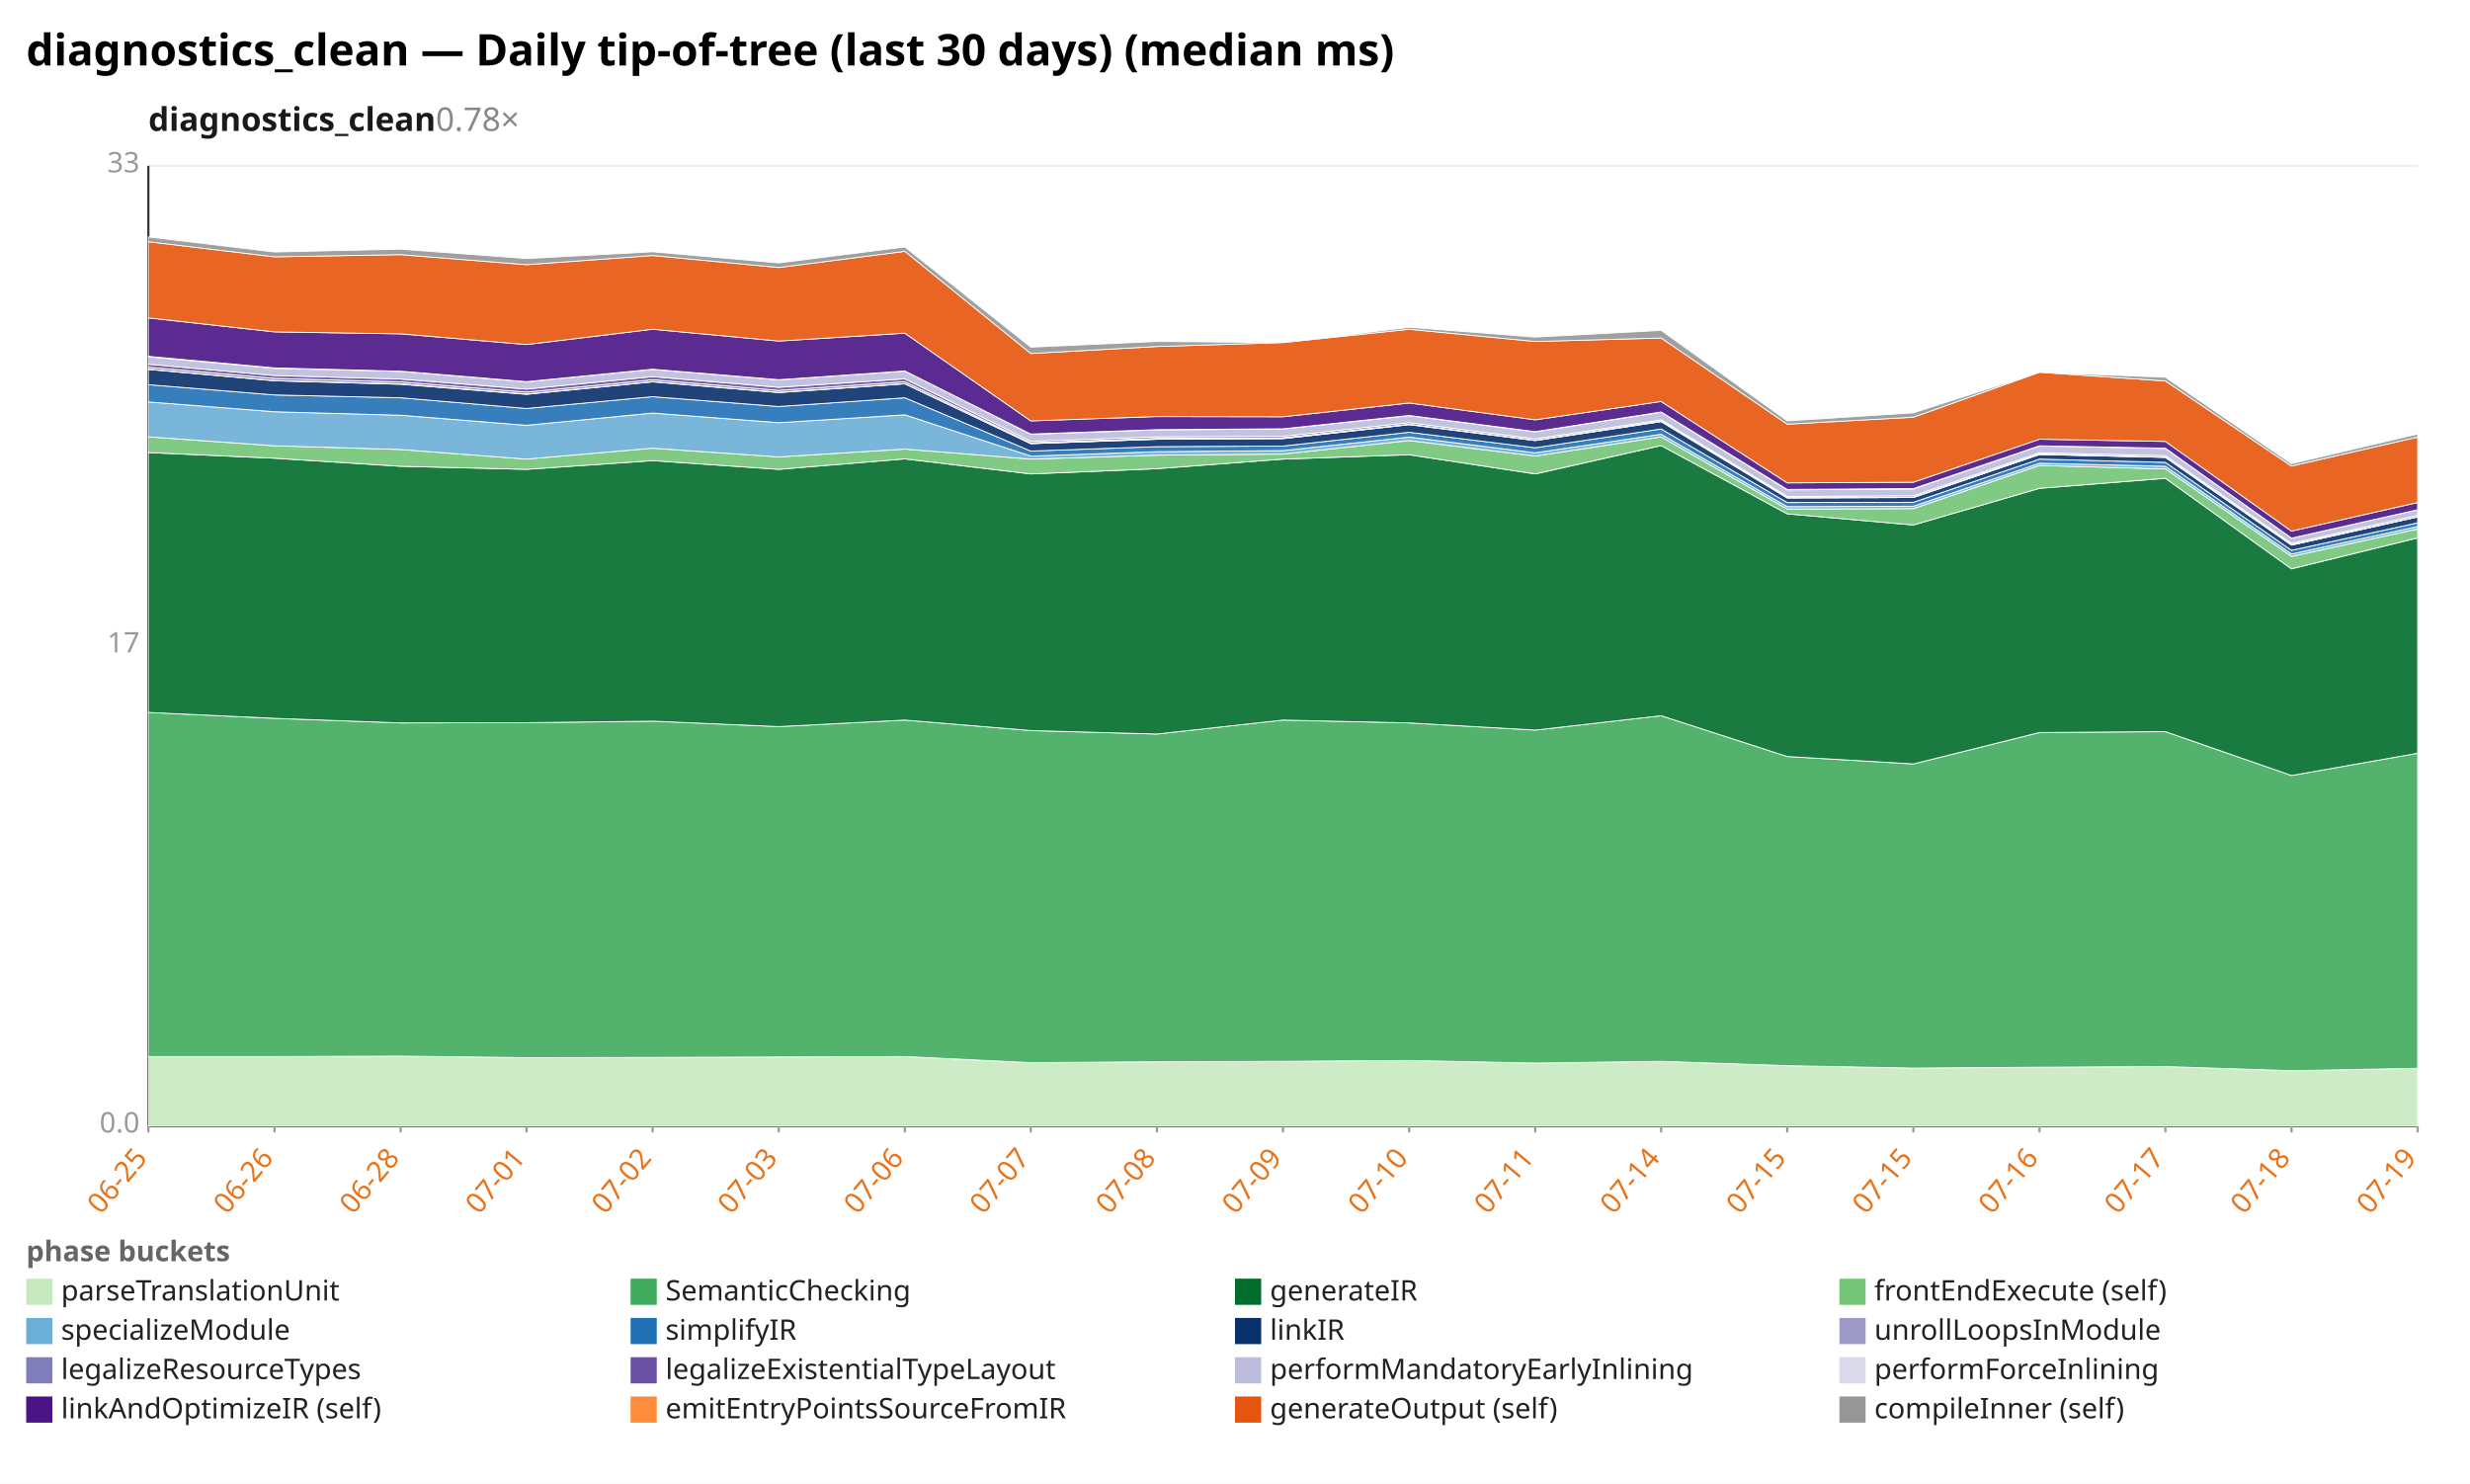
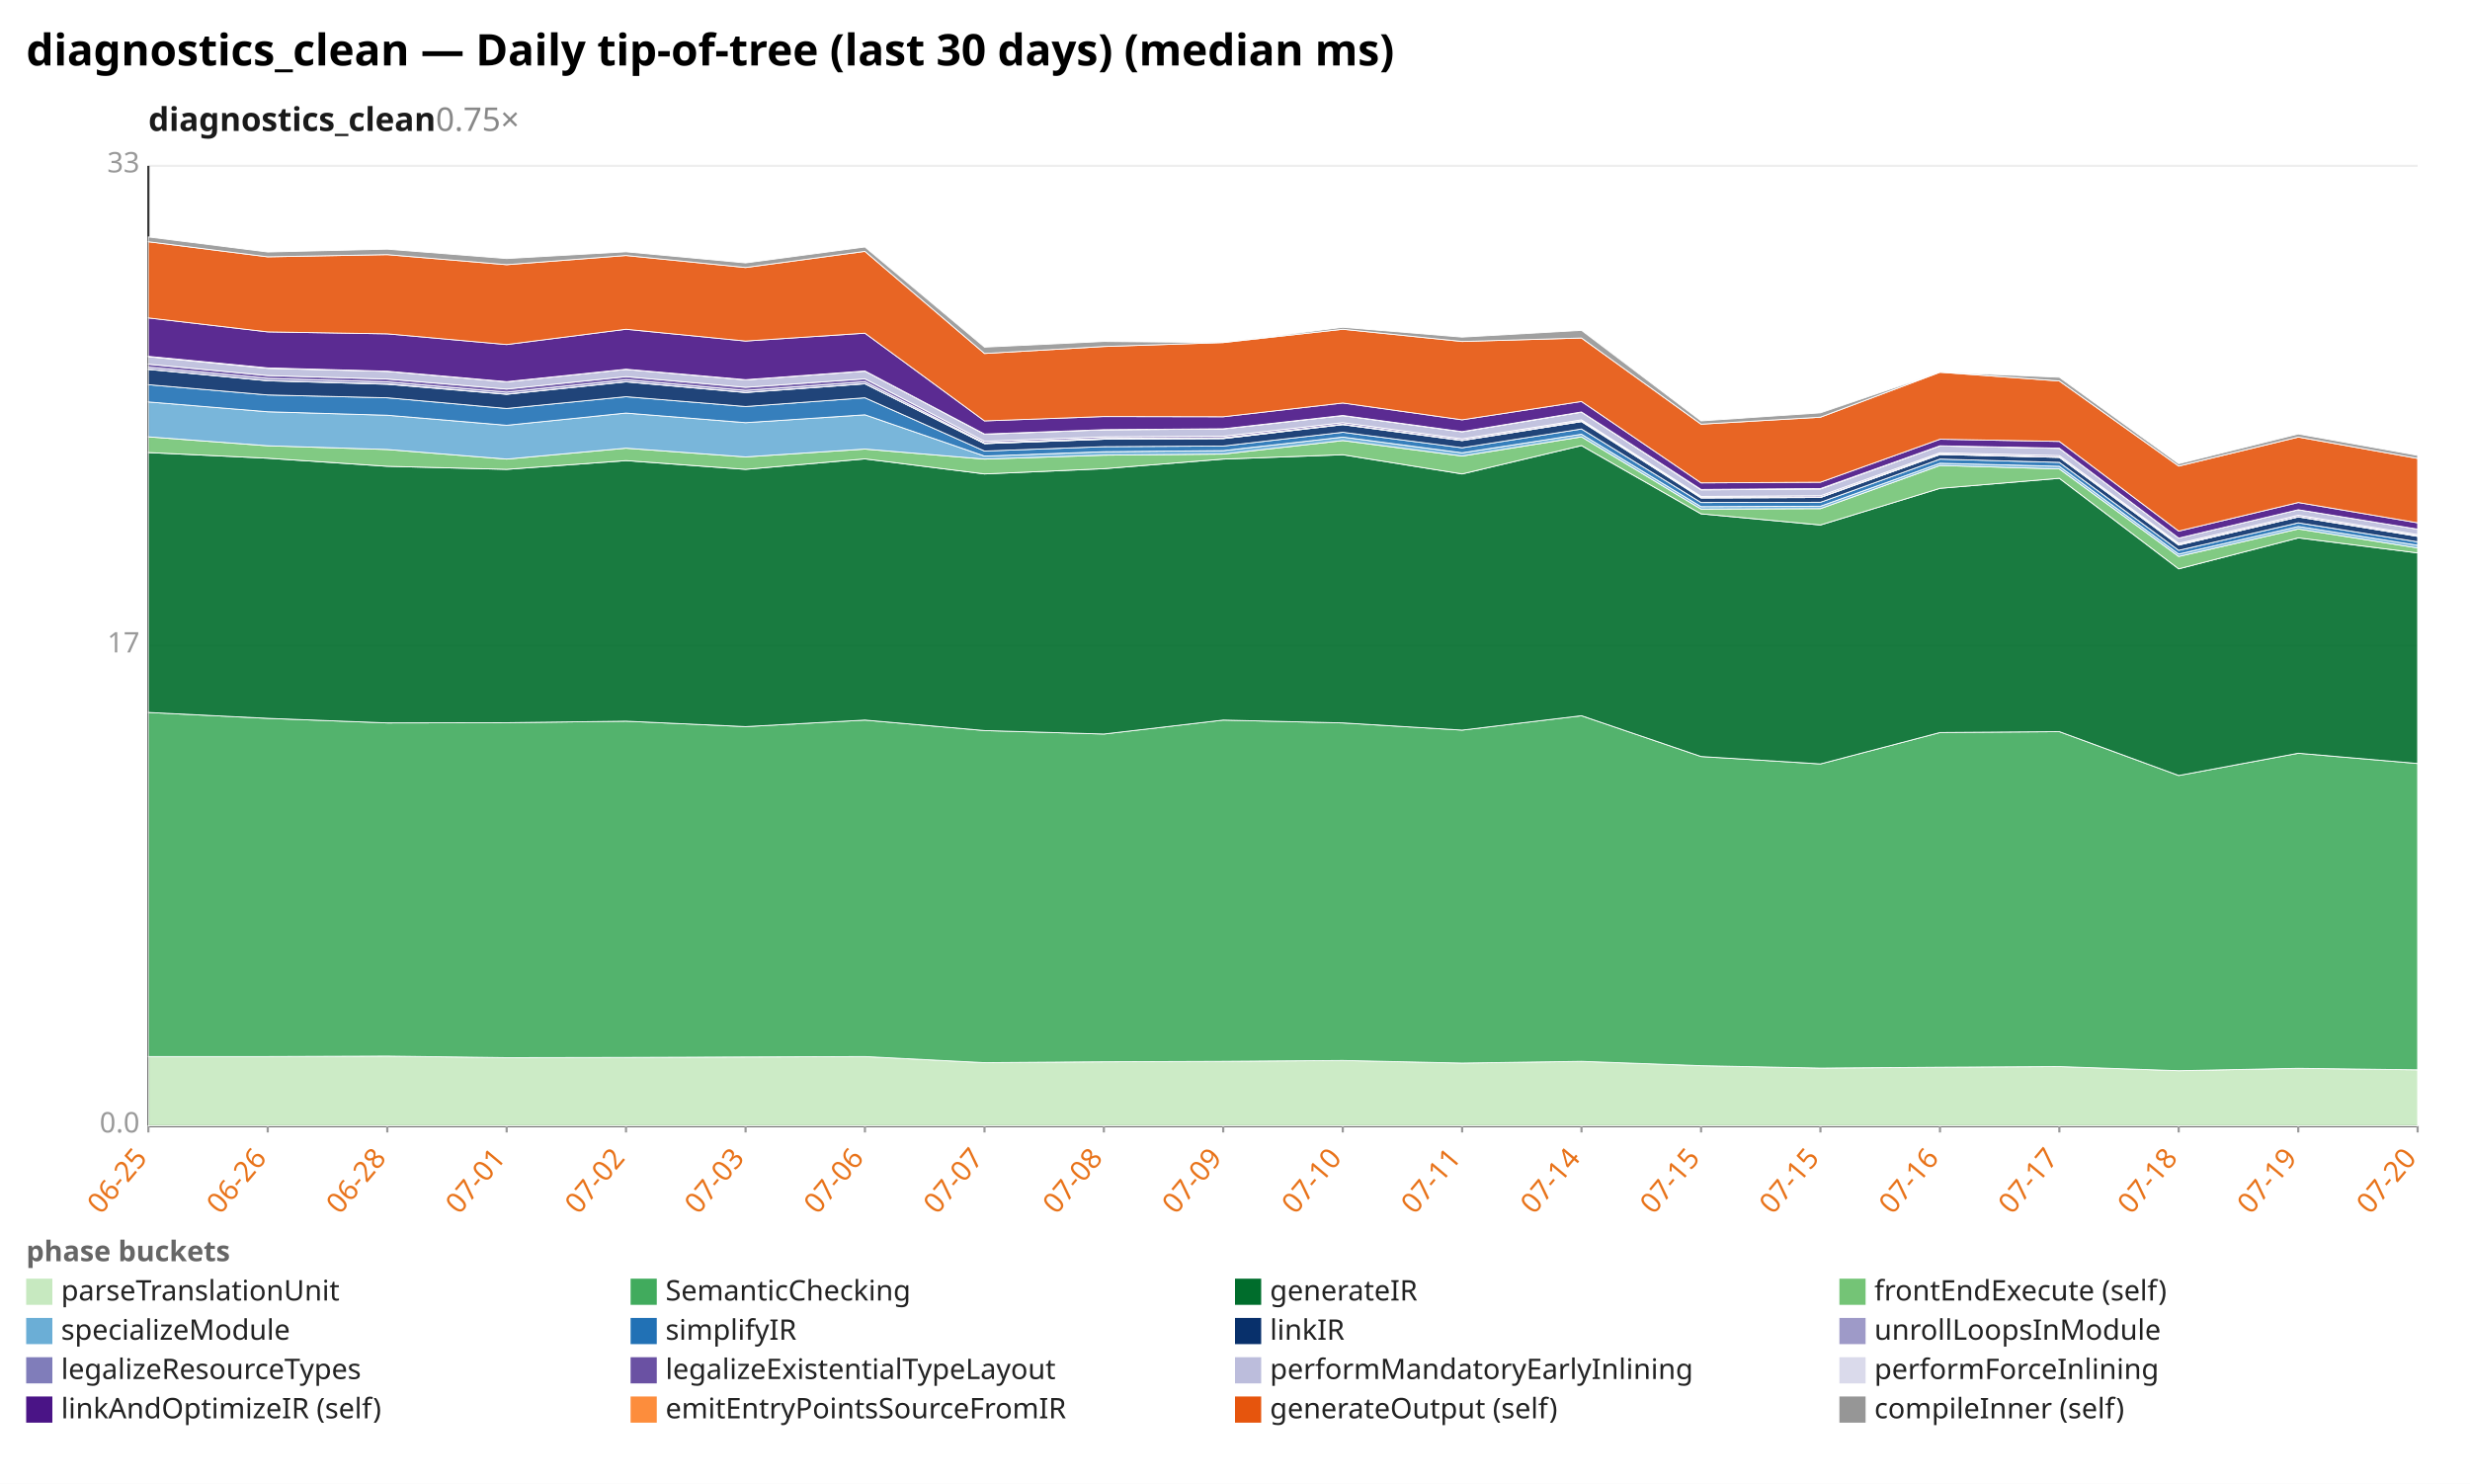
<svg xmlns="http://www.w3.org/2000/svg" width="1132" height="680" viewBox="0 0 1132 680" preserveAspectRatio="xMidYMid meet" font-family="sans-serif" font-size="13">
  <rect width="1132" height="680" fill="white" />
  <text x="12" y="30" font-size="20" font-weight="bold">diagnostics_clean — Daily tip-of-tree (last 30 days) (median ms)</text>
-   <text x="68" y="60" font-size="15" font-weight="600" fill="#1a1a1a">diagnostics_clean<tspan fill="#888" font-weight="400" text-decoration="none">  0.78×</tspan>
+   <text x="68" y="60" font-size="15" font-weight="600" fill="#1a1a1a">diagnostics_clean<tspan fill="#888" font-weight="400" text-decoration="none">  0.75×</tspan>
  </text>
  <line x1="68.0" y1="516.0" x2="1108.0" y2="516.0" stroke="#eee" />
  <text x="64.0" y="519.0" text-anchor="end" fill="#999">0.0</text>
  <line x1="68.0" y1="296.0" x2="1108.0" y2="296.0" stroke="#eee" />
  <text x="64.0" y="299.0" text-anchor="end" fill="#999">17</text>
  <line x1="68.0" y1="76.0" x2="1108.0" y2="76.0" stroke="#eee" />
  <text x="64.0" y="79.0" text-anchor="end" fill="#999">33</text>
  <line x1="68.0" y1="76.0" x2="68.0" y2="516.0" stroke="#333" />
  <line x1="68.0" y1="516.0" x2="1108.0" y2="516.0" stroke="#333" />
  <line x1="68.0" y1="516.0" x2="68.0" y2="519.0" stroke="#999" />
  <text x="68.0" y="531.0" text-anchor="end" fill="#e8731a" transform="rotate(-50 68.0 531.0)">06-25</text>
-   <line x1="125.8" y1="516.0" x2="125.8" y2="519.0" stroke="#999" />
-   <text x="125.8" y="531.0" text-anchor="end" fill="#e8731a" transform="rotate(-50 125.8 531.0)">06-26</text>
-   <line x1="183.6" y1="516.0" x2="183.6" y2="519.0" stroke="#999" />
-   <text x="183.6" y="531.0" text-anchor="end" fill="#e8731a" transform="rotate(-50 183.6 531.0)">06-28</text>
-   <line x1="241.3" y1="516.0" x2="241.3" y2="519.0" stroke="#999" />
-   <text x="241.3" y="531.0" text-anchor="end" fill="#e8731a" transform="rotate(-50 241.3 531.0)">07-01</text>
-   <line x1="299.1" y1="516.0" x2="299.1" y2="519.0" stroke="#999" />
-   <text x="299.1" y="531.0" text-anchor="end" fill="#e8731a" transform="rotate(-50 299.1 531.0)">07-02</text>
-   <line x1="356.9" y1="516.0" x2="356.9" y2="519.0" stroke="#999" />
-   <text x="356.9" y="531.0" text-anchor="end" fill="#e8731a" transform="rotate(-50 356.9 531.0)">07-03</text>
-   <line x1="414.7" y1="516.0" x2="414.7" y2="519.0" stroke="#999" />
-   <text x="414.7" y="531.0" text-anchor="end" fill="#e8731a" transform="rotate(-50 414.7 531.0)">07-06</text>
-   <line x1="472.4" y1="516.0" x2="472.4" y2="519.0" stroke="#999" />
-   <text x="472.4" y="531.0" text-anchor="end" fill="#e8731a" transform="rotate(-50 472.4 531.0)">07-07</text>
-   <line x1="530.2" y1="516.0" x2="530.2" y2="519.0" stroke="#999" />
-   <text x="530.2" y="531.0" text-anchor="end" fill="#e8731a" transform="rotate(-50 530.2 531.0)">07-08</text>
-   <line x1="588.0" y1="516.0" x2="588.0" y2="519.0" stroke="#999" />
-   <text x="588.0" y="531.0" text-anchor="end" fill="#e8731a" transform="rotate(-50 588.0 531.0)">07-09</text>
-   <line x1="645.8" y1="516.0" x2="645.8" y2="519.0" stroke="#999" />
-   <text x="645.8" y="531.0" text-anchor="end" fill="#e8731a" transform="rotate(-50 645.8 531.0)">07-10</text>
-   <line x1="703.6" y1="516.0" x2="703.6" y2="519.0" stroke="#999" />
-   <text x="703.6" y="531.0" text-anchor="end" fill="#e8731a" transform="rotate(-50 703.6 531.0)">07-11</text>
-   <line x1="761.3" y1="516.0" x2="761.3" y2="519.0" stroke="#999" />
-   <text x="761.3" y="531.0" text-anchor="end" fill="#e8731a" transform="rotate(-50 761.3 531.0)">07-14</text>
-   <line x1="819.1" y1="516.0" x2="819.1" y2="519.0" stroke="#999" />
-   <text x="819.1" y="531.0" text-anchor="end" fill="#e8731a" transform="rotate(-50 819.1 531.0)">07-15</text>
-   <line x1="876.9" y1="516.0" x2="876.9" y2="519.0" stroke="#999" />
-   <text x="876.9" y="531.0" text-anchor="end" fill="#e8731a" transform="rotate(-50 876.9 531.0)">07-15</text>
-   <line x1="934.7" y1="516.0" x2="934.7" y2="519.0" stroke="#999" />
-   <text x="934.7" y="531.0" text-anchor="end" fill="#e8731a" transform="rotate(-50 934.7 531.0)">07-16</text>
-   <line x1="992.4" y1="516.0" x2="992.4" y2="519.0" stroke="#999" />
-   <text x="992.4" y="531.0" text-anchor="end" fill="#e8731a" transform="rotate(-50 992.4 531.0)">07-17</text>
-   <line x1="1050.2" y1="516.0" x2="1050.2" y2="519.0" stroke="#999" />
-   <text x="1050.2" y="531.0" text-anchor="end" fill="#e8731a" transform="rotate(-50 1050.2 531.0)">07-18</text>
+   <line x1="122.7" y1="516.0" x2="122.7" y2="519.0" stroke="#999" />
+   <text x="122.7" y="531.0" text-anchor="end" fill="#e8731a" transform="rotate(-50 122.7 531.0)">06-26</text>
+   <line x1="177.5" y1="516.0" x2="177.5" y2="519.0" stroke="#999" />
+   <text x="177.5" y="531.0" text-anchor="end" fill="#e8731a" transform="rotate(-50 177.5 531.0)">06-28</text>
+   <line x1="232.2" y1="516.0" x2="232.2" y2="519.0" stroke="#999" />
+   <text x="232.2" y="531.0" text-anchor="end" fill="#e8731a" transform="rotate(-50 232.2 531.0)">07-01</text>
+   <line x1="286.9" y1="516.0" x2="286.9" y2="519.0" stroke="#999" />
+   <text x="286.9" y="531.0" text-anchor="end" fill="#e8731a" transform="rotate(-50 286.9 531.0)">07-02</text>
+   <line x1="341.7" y1="516.0" x2="341.7" y2="519.0" stroke="#999" />
+   <text x="341.7" y="531.0" text-anchor="end" fill="#e8731a" transform="rotate(-50 341.7 531.0)">07-03</text>
+   <line x1="396.4" y1="516.0" x2="396.4" y2="519.0" stroke="#999" />
+   <text x="396.4" y="531.0" text-anchor="end" fill="#e8731a" transform="rotate(-50 396.4 531.0)">07-06</text>
+   <line x1="451.2" y1="516.0" x2="451.2" y2="519.0" stroke="#999" />
+   <text x="451.2" y="531.0" text-anchor="end" fill="#e8731a" transform="rotate(-50 451.2 531.0)">07-07</text>
+   <line x1="505.9" y1="516.0" x2="505.9" y2="519.0" stroke="#999" />
+   <text x="505.9" y="531.0" text-anchor="end" fill="#e8731a" transform="rotate(-50 505.9 531.0)">07-08</text>
+   <line x1="560.6" y1="516.0" x2="560.6" y2="519.0" stroke="#999" />
+   <text x="560.6" y="531.0" text-anchor="end" fill="#e8731a" transform="rotate(-50 560.6 531.0)">07-09</text>
+   <line x1="615.4" y1="516.0" x2="615.4" y2="519.0" stroke="#999" />
+   <text x="615.4" y="531.0" text-anchor="end" fill="#e8731a" transform="rotate(-50 615.4 531.0)">07-10</text>
+   <line x1="670.1" y1="516.0" x2="670.1" y2="519.0" stroke="#999" />
+   <text x="670.1" y="531.0" text-anchor="end" fill="#e8731a" transform="rotate(-50 670.1 531.0)">07-11</text>
+   <line x1="724.8" y1="516.0" x2="724.8" y2="519.0" stroke="#999" />
+   <text x="724.8" y="531.0" text-anchor="end" fill="#e8731a" transform="rotate(-50 724.8 531.0)">07-14</text>
+   <line x1="779.6" y1="516.0" x2="779.6" y2="519.0" stroke="#999" />
+   <text x="779.6" y="531.0" text-anchor="end" fill="#e8731a" transform="rotate(-50 779.6 531.0)">07-15</text>
+   <line x1="834.3" y1="516.0" x2="834.3" y2="519.0" stroke="#999" />
+   <text x="834.3" y="531.0" text-anchor="end" fill="#e8731a" transform="rotate(-50 834.3 531.0)">07-15</text>
+   <line x1="889.1" y1="516.0" x2="889.1" y2="519.0" stroke="#999" />
+   <text x="889.1" y="531.0" text-anchor="end" fill="#e8731a" transform="rotate(-50 889.1 531.0)">07-16</text>
+   <line x1="943.8" y1="516.0" x2="943.8" y2="519.0" stroke="#999" />
+   <text x="943.8" y="531.0" text-anchor="end" fill="#e8731a" transform="rotate(-50 943.8 531.0)">07-17</text>
+   <line x1="998.5" y1="516.0" x2="998.5" y2="519.0" stroke="#999" />
+   <text x="998.5" y="531.0" text-anchor="end" fill="#e8731a" transform="rotate(-50 998.5 531.0)">07-18</text>
+   <line x1="1053.3" y1="516.0" x2="1053.3" y2="519.0" stroke="#999" />
+   <text x="1053.3" y="531.0" text-anchor="end" fill="#e8731a" transform="rotate(-50 1053.3 531.0)">07-19</text>
  <line x1="1108.0" y1="516.0" x2="1108.0" y2="519.0" stroke="#999" />
-   <text x="1108.0" y="531.0" text-anchor="end" fill="#e8731a" transform="rotate(-50 1108.0 531.0)">07-19</text>
-   <polygon points="68.0,484.2 125.8,484.2 183.6,484.0 241.3,484.7 299.1,484.6 356.9,484.4 414.7,484.2 472.4,487.0 530.2,486.6 588.0,486.4 645.8,486.0 703.6,487.2 761.3,486.4 819.1,488.4 876.9,489.5 934.7,489.1 992.4,488.8 1050.2,490.7 1108.0,489.6 1108.0,516.0 1050.2,516.0 992.4,516.0 934.7,516.0 876.9,516.0 819.1,516.0 761.3,516.0 703.6,516.0 645.8,516.0 588.0,516.0 530.2,516.0 472.4,516.0 414.7,516.0 356.9,516.0 299.1,516.0 241.3,516.0 183.6,516.0 125.8,516.0 68.0,516.0" fill="#c7e9c0" fill-opacity="0.9" stroke="#fff" stroke-width="0.4" />
-   <polygon points="68.0,326.5 125.8,329.2 183.6,331.3 241.3,331.2 299.1,330.5 356.9,333.0 414.7,330.0 472.4,334.8 530.2,336.4 588.0,330.0 645.8,331.3 703.6,334.6 761.3,328.0 819.1,346.7 876.9,350.1 934.7,335.7 992.4,335.3 1050.2,355.4 1108.0,345.2 1108.0,489.6 1050.2,490.7 992.4,488.8 934.7,489.1 876.9,489.5 819.1,488.4 761.3,486.4 703.6,487.2 645.8,486.0 588.0,486.4 530.2,486.6 472.4,487.0 414.7,484.2 356.9,484.4 299.1,484.6 241.3,484.7 183.6,484.0 125.8,484.2 68.0,484.2" fill="#41ab5d" fill-opacity="0.9" stroke="#fff" stroke-width="0.4" />
-   <polygon points="68.0,207.4 125.8,210.0 183.6,213.7 241.3,215.1 299.1,211.1 356.9,215.1 414.7,210.3 472.4,217.2 530.2,214.8 588.0,210.4 645.8,208.4 703.6,217.2 761.3,204.2 819.1,235.5 876.9,240.6 934.7,223.8 992.4,219.2 1050.2,260.7 1108.0,246.5 1108.0,345.2 1050.2,355.4 992.4,335.3 934.7,335.7 876.9,350.1 819.1,346.7 761.3,328.0 703.6,334.6 645.8,331.3 588.0,330.0 530.2,336.4 472.4,334.8 414.7,330.0 356.9,333.0 299.1,330.5 241.3,331.2 183.6,331.3 125.8,329.2 68.0,326.5" fill="#006d2c" fill-opacity="0.9" stroke="#fff" stroke-width="0.4" />
-   <polygon points="68.0,200.2 125.8,204.3 183.6,206.0 241.3,210.4 299.1,205.4 356.9,209.4 414.7,205.8 472.4,210.4 530.2,208.6 588.0,208.1 645.8,201.9 703.6,209.0 761.3,200.2 819.1,233.3 876.9,233.1 934.7,213.3 992.4,214.9 1050.2,255.0 1108.0,242.4 1108.0,246.5 1050.2,260.7 992.4,219.2 934.7,223.8 876.9,240.6 819.1,235.5 761.3,204.2 703.6,217.2 645.8,208.4 588.0,210.4 530.2,214.8 472.4,217.2 414.7,210.3 356.9,215.1 299.1,211.1 241.3,215.1 183.6,213.7 125.8,210.0 68.0,207.4" fill="#74c476" fill-opacity="0.9" stroke="#fff" stroke-width="0.4" />
-   <polygon points="68.0,184.2 125.8,188.7 183.6,190.3 241.3,194.9 299.1,189.3 356.9,193.7 414.7,190.1 472.4,209.0 530.2,207.0 588.0,206.5 645.8,200.3 703.6,207.5 761.3,199.0 819.1,232.2 876.9,232.0 934.7,212.3 992.4,213.7 1050.2,253.9 1108.0,241.3 1108.0,242.4 1050.2,255.0 992.4,214.9 934.7,213.3 876.9,233.1 819.1,233.3 761.3,200.2 703.6,209.0 645.8,201.9 588.0,208.1 530.2,208.6 472.4,210.4 414.7,205.8 356.9,209.4 299.1,205.4 241.3,210.4 183.6,206.0 125.8,204.3 68.0,200.2" fill="#6baed6" fill-opacity="0.9" stroke="#fff" stroke-width="0.4" />
-   <polygon points="68.0,176.3 125.8,181.0 183.6,182.3 241.3,187.2 299.1,181.8 356.9,186.3 414.7,182.3 472.4,206.7 530.2,204.7 588.0,204.4 645.8,198.1 703.6,205.2 761.3,196.6 819.1,230.3 876.9,230.2 934.7,210.4 992.4,211.9 1050.2,252.2 1108.0,239.6 1108.0,241.3 1050.2,253.9 992.4,213.7 934.7,212.3 876.9,232.0 819.1,232.2 761.3,199.0 703.6,207.5 645.8,200.3 588.0,206.5 530.2,207.0 472.4,209.0 414.7,190.1 356.9,193.7 299.1,189.3 241.3,194.9 183.6,190.3 125.8,188.7 68.0,184.2" fill="#2171b5" fill-opacity="0.9" stroke="#fff" stroke-width="0.4" />
-   <polygon points="68.0,169.3 125.8,174.5 183.6,176.1 241.3,180.7 299.1,175.0 356.9,179.9 414.7,175.9 472.4,203.3 530.2,201.3 588.0,201.0 645.8,194.6 703.6,201.9 761.3,193.2 819.1,228.2 876.9,228.0 934.7,208.3 992.4,209.6 1050.2,249.8 1108.0,236.9 1108.0,239.6 1050.2,252.2 992.4,211.9 934.7,210.4 876.9,230.2 819.1,230.3 761.3,196.6 703.6,205.2 645.8,198.1 588.0,204.4 530.2,204.7 472.4,206.7 414.7,182.3 356.9,186.3 299.1,181.8 241.3,187.2 183.6,182.3 125.8,181.0 68.0,176.3" fill="#08306b" fill-opacity="0.9" stroke="#fff" stroke-width="0.4" />
-   <polygon points="68.0,169.2 125.8,174.4 183.6,175.9 241.3,180.6 299.1,174.9 356.9,179.8 414.7,175.8 472.4,203.3 530.2,201.3 588.0,201.0 645.8,194.6 703.6,201.9 761.3,193.2 819.1,228.2 876.9,228.0 934.7,208.3 992.4,209.6 1050.2,249.8 1108.0,236.9 1108.0,236.9 1050.2,249.8 992.4,209.6 934.7,208.3 876.9,228.0 819.1,228.2 761.3,193.2 703.6,201.9 645.8,194.6 588.0,201.0 530.2,201.3 472.4,203.3 414.7,175.9 356.9,179.9 299.1,175.0 241.3,180.7 183.6,176.1 125.8,174.5 68.0,169.3" fill="#9e9ac8" fill-opacity="0.9" stroke="#fff" stroke-width="0.4" />
-   <polygon points="68.0,168.3 125.8,173.4 183.6,175.0 241.3,179.7 299.1,174.0 356.9,178.9 414.7,174.9 472.4,202.9 530.2,200.9 588.0,200.6 645.8,194.4 703.6,201.7 761.3,192.9 819.1,227.9 876.9,227.8 934.7,208.0 992.4,209.4 1050.2,249.5 1108.0,236.7 1108.0,236.9 1050.2,249.8 992.4,209.6 934.7,208.3 876.9,228.0 819.1,228.2 761.3,193.2 703.6,201.9 645.8,194.6 588.0,201.0 530.2,201.3 472.4,203.3 414.7,175.8 356.9,179.8 299.1,174.9 241.3,180.6 183.6,175.9 125.8,174.4 68.0,169.2" fill="#807dba" fill-opacity="0.9" stroke="#fff" stroke-width="0.4" />
-   <polygon points="68.0,166.9 125.8,172.1 183.6,173.7 241.3,178.3 299.1,172.6 356.9,177.5 414.7,173.6 472.4,202.2 530.2,200.2 588.0,199.9 645.8,193.7 703.6,201.1 761.3,192.4 819.1,227.5 876.9,227.2 934.7,207.5 992.4,208.8 1050.2,249.0 1108.0,236.1 1108.0,236.7 1050.2,249.5 992.4,209.4 934.7,208.0 876.9,227.8 819.1,227.9 761.3,192.9 703.6,201.7 645.8,194.4 588.0,200.6 530.2,200.9 472.4,202.9 414.7,174.9 356.9,178.9 299.1,174.0 241.3,179.7 183.6,175.0 125.8,173.4 68.0,168.3" fill="#6a51a3" fill-opacity="0.9" stroke="#fff" stroke-width="0.4" />
-   <polygon points="68.0,163.5 125.8,168.8 183.6,170.2 241.3,175.0 299.1,169.3 356.9,174.1 414.7,170.1 472.4,199.0 530.2,197.0 588.0,196.6 645.8,190.5 703.6,197.9 761.3,188.9 819.1,224.5 876.9,224.1 934.7,204.4 992.4,205.5 1050.2,246.6 1108.0,233.6 1108.0,236.1 1050.2,249.0 992.4,208.8 934.7,207.5 876.9,227.2 819.1,227.5 761.3,192.4 703.6,201.1 645.8,193.7 588.0,199.9 530.2,200.2 472.4,202.2 414.7,173.6 356.9,177.5 299.1,172.6 241.3,178.3 183.6,173.7 125.8,172.1 68.0,166.9" fill="#bcbddc" fill-opacity="0.9" stroke="#fff" stroke-width="0.4" />
-   <polygon points="68.0,163.3 125.8,168.6 183.6,170.1 241.3,174.9 299.1,169.2 356.9,174.0 414.7,170.0 472.4,198.9 530.2,196.9 588.0,196.5 645.8,190.4 703.6,197.8 761.3,188.8 819.1,224.3 876.9,223.9 934.7,204.3 992.4,205.4 1050.2,246.6 1108.0,233.6 1108.0,233.6 1050.2,246.6 992.4,205.5 934.7,204.4 876.9,224.1 819.1,224.5 761.3,188.9 703.6,197.9 645.8,190.5 588.0,196.6 530.2,197.0 472.4,199.0 414.7,170.1 356.9,174.1 299.1,169.3 241.3,175.0 183.6,170.2 125.8,168.8 68.0,163.5" fill="#dadaeb" fill-opacity="0.9" stroke="#fff" stroke-width="0.4" />
-   <polygon points="68.0,145.7 125.8,152.1 183.6,153.0 241.3,157.9 299.1,150.9 356.9,156.3 414.7,152.7 472.4,192.9 530.2,190.9 588.0,191.0 645.8,184.7 703.6,192.4 761.3,184.0 819.1,221.3 876.9,221.0 934.7,201.3 992.4,202.3 1050.2,243.4 1108.0,230.3 1108.0,233.6 1050.2,246.6 992.4,205.4 934.7,204.3 876.9,223.9 819.1,224.3 761.3,188.8 703.6,197.8 645.8,190.4 588.0,196.5 530.2,196.9 472.4,198.9 414.7,170.0 356.9,174.0 299.1,169.2 241.3,174.9 183.6,170.1 125.8,168.6 68.0,163.3" fill="#4a1486" fill-opacity="0.9" stroke="#fff" stroke-width="0.4" />
-   <polygon points="68.0,110.8 125.8,117.7 183.6,116.7 241.3,121.3 299.1,117.1 356.9,122.6 414.7,115.2 472.4,162.0 530.2,158.8 588.0,157.0 645.8,150.9 703.6,156.5 761.3,154.9 819.1,194.4 876.9,191.2 934.7,170.6 992.4,174.6 1050.2,213.6 1108.0,200.3 1108.0,230.3 1050.2,243.4 992.4,202.3 934.7,201.3 876.9,221.0 819.1,221.3 761.3,184.0 703.6,192.4 645.8,184.7 588.0,191.0 530.2,190.9 472.4,192.9 414.7,152.7 356.9,156.3 299.1,150.9 241.3,157.9 183.6,153.0 125.8,152.1 68.0,145.7" fill="#e6550d" fill-opacity="0.9" stroke="#fff" stroke-width="0.4" />
-   <polygon points="68.0,108.6 125.8,115.5 183.6,114.2 241.3,118.5 299.1,115.4 356.9,120.5 414.7,113.2 472.4,159.1 530.2,156.5 588.0,157.0 645.8,150.0 703.6,154.5 761.3,151.4 819.1,192.9 876.9,189.2 934.7,170.6 992.4,172.9 1050.2,212.5 1108.0,198.9 1108.0,200.3 1050.2,213.6 992.4,174.6 934.7,170.6 876.9,191.2 819.1,194.4 761.3,154.9 703.6,156.5 645.8,150.9 588.0,157.0 530.2,158.8 472.4,162.0 414.7,115.2 356.9,122.6 299.1,117.1 241.3,121.3 183.6,116.7 125.8,117.7 68.0,110.8" fill="#969696" fill-opacity="0.9" stroke="#fff" stroke-width="0.4" />
+   <text x="1108.0" y="531.0" text-anchor="end" fill="#e8731a" transform="rotate(-50 1108.0 531.0)">07-20</text>
+   <polygon points="68.0,484.2 122.7,484.2 177.5,484.0 232.2,484.7 286.9,484.6 341.7,484.4 396.4,484.2 451.2,487.0 505.9,486.6 560.6,486.4 615.4,486.0 670.1,487.2 724.8,486.4 779.6,488.4 834.3,489.5 889.1,489.1 943.8,488.8 998.5,490.7 1053.3,489.6 1108.0,490.3 1108.0,516.0 1053.3,516.0 998.5,516.0 943.8,516.0 889.1,516.0 834.3,516.0 779.6,516.0 724.8,516.0 670.1,516.0 615.4,516.0 560.6,516.0 505.9,516.0 451.2,516.0 396.4,516.0 341.7,516.0 286.9,516.0 232.2,516.0 177.5,516.0 122.7,516.0 68.0,516.0" fill="#c7e9c0" fill-opacity="0.9" stroke="#fff" stroke-width="0.4" />
+   <polygon points="68.0,326.5 122.7,329.2 177.5,331.3 232.2,331.2 286.9,330.5 341.7,333.0 396.4,330.0 451.2,334.8 505.9,336.4 560.6,330.0 615.4,331.3 670.1,334.6 724.8,328.0 779.6,346.7 834.3,350.1 889.1,335.7 943.8,335.3 998.5,355.4 1053.3,345.2 1108.0,349.9 1108.0,490.3 1053.3,489.6 998.5,490.7 943.8,488.8 889.1,489.1 834.3,489.5 779.6,488.4 724.8,486.4 670.1,487.2 615.4,486.0 560.6,486.4 505.9,486.6 451.2,487.0 396.4,484.2 341.7,484.4 286.9,484.6 232.2,484.7 177.5,484.0 122.7,484.2 68.0,484.2" fill="#41ab5d" fill-opacity="0.9" stroke="#fff" stroke-width="0.4" />
+   <polygon points="68.0,207.4 122.7,210.0 177.5,213.7 232.2,215.1 286.9,211.1 341.7,215.1 396.4,210.3 451.2,217.2 505.9,214.8 560.6,210.4 615.4,208.4 670.1,217.2 724.8,204.2 779.6,235.5 834.3,240.6 889.1,223.8 943.8,219.2 998.5,260.7 1053.3,246.5 1108.0,253.4 1108.0,349.9 1053.3,345.2 998.5,355.4 943.8,335.3 889.1,335.7 834.3,350.1 779.6,346.7 724.8,328.0 670.1,334.6 615.4,331.3 560.6,330.0 505.9,336.4 451.2,334.8 396.4,330.0 341.7,333.0 286.9,330.5 232.2,331.2 177.5,331.3 122.7,329.2 68.0,326.5" fill="#006d2c" fill-opacity="0.9" stroke="#fff" stroke-width="0.4" />
+   <polygon points="68.0,200.2 122.7,204.3 177.5,206.0 232.2,210.4 286.9,205.4 341.7,209.4 396.4,205.8 451.2,210.4 505.9,208.6 560.6,208.1 615.4,201.9 670.1,209.0 724.8,200.2 779.6,233.3 834.3,233.1 889.1,213.3 943.8,214.9 998.5,255.0 1053.3,242.4 1108.0,251.1 1108.0,253.4 1053.3,246.5 998.5,260.7 943.8,219.2 889.1,223.8 834.3,240.6 779.6,235.5 724.8,204.2 670.1,217.2 615.4,208.4 560.6,210.4 505.9,214.8 451.2,217.2 396.4,210.3 341.7,215.1 286.9,211.1 232.2,215.1 177.5,213.7 122.7,210.0 68.0,207.4" fill="#74c476" fill-opacity="0.9" stroke="#fff" stroke-width="0.4" />
+   <polygon points="68.0,184.2 122.7,188.7 177.5,190.3 232.2,194.9 286.9,189.3 341.7,193.7 396.4,190.1 451.2,209.0 505.9,207.0 560.6,206.5 615.4,200.3 670.1,207.5 724.8,199.0 779.6,232.2 834.3,232.0 889.1,212.3 943.8,213.7 998.5,253.9 1053.3,241.3 1108.0,249.9 1108.0,251.1 1053.3,242.4 998.5,255.0 943.8,214.9 889.1,213.3 834.3,233.1 779.6,233.3 724.8,200.2 670.1,209.0 615.4,201.9 560.6,208.1 505.9,208.6 451.2,210.4 396.4,205.8 341.7,209.4 286.9,205.4 232.2,210.4 177.5,206.0 122.7,204.3 68.0,200.2" fill="#6baed6" fill-opacity="0.9" stroke="#fff" stroke-width="0.4" />
+   <polygon points="68.0,176.3 122.7,181.0 177.5,182.3 232.2,187.2 286.9,181.8 341.7,186.3 396.4,182.3 451.2,206.7 505.9,204.7 560.6,204.4 615.4,198.1 670.1,205.2 724.8,196.6 779.6,230.3 834.3,230.2 889.1,210.4 943.8,211.9 998.5,252.2 1053.3,239.6 1108.0,248.3 1108.0,249.9 1053.3,241.3 998.5,253.9 943.8,213.7 889.1,212.3 834.3,232.0 779.6,232.2 724.8,199.0 670.1,207.5 615.4,200.3 560.6,206.5 505.9,207.0 451.2,209.0 396.4,190.1 341.7,193.7 286.9,189.3 232.2,194.9 177.5,190.3 122.7,188.7 68.0,184.2" fill="#2171b5" fill-opacity="0.9" stroke="#fff" stroke-width="0.4" />
+   <polygon points="68.0,169.3 122.7,174.5 177.5,176.1 232.2,180.7 286.9,175.0 341.7,179.9 396.4,175.9 451.2,203.3 505.9,201.3 560.6,201.0 615.4,194.6 670.1,201.9 724.8,193.2 779.6,228.2 834.3,228.0 889.1,208.3 943.8,209.6 998.5,249.8 1053.3,236.9 1108.0,245.8 1108.0,248.3 1053.3,239.6 998.5,252.2 943.8,211.9 889.1,210.4 834.3,230.2 779.6,230.3 724.8,196.6 670.1,205.2 615.4,198.1 560.6,204.4 505.9,204.7 451.2,206.7 396.4,182.3 341.7,186.3 286.9,181.8 232.2,187.2 177.5,182.3 122.7,181.0 68.0,176.3" fill="#08306b" fill-opacity="0.9" stroke="#fff" stroke-width="0.4" />
+   <polygon points="68.0,169.2 122.7,174.4 177.5,175.9 232.2,180.6 286.9,174.9 341.7,179.8 396.4,175.8 451.2,203.3 505.9,201.3 560.6,201.0 615.4,194.6 670.1,201.9 724.8,193.2 779.6,228.2 834.3,228.0 889.1,208.3 943.8,209.6 998.5,249.8 1053.3,236.9 1108.0,245.8 1108.0,245.8 1053.3,236.9 998.5,249.8 943.8,209.6 889.1,208.3 834.3,228.0 779.6,228.2 724.8,193.2 670.1,201.9 615.4,194.6 560.6,201.0 505.9,201.3 451.2,203.3 396.4,175.9 341.7,179.9 286.9,175.0 232.2,180.7 177.5,176.1 122.7,174.5 68.0,169.3" fill="#9e9ac8" fill-opacity="0.9" stroke="#fff" stroke-width="0.4" />
+   <polygon points="68.0,168.3 122.7,173.4 177.5,175.0 232.2,179.7 286.9,174.0 341.7,178.9 396.4,174.9 451.2,202.9 505.9,200.9 560.6,200.6 615.4,194.4 670.1,201.7 724.8,192.9 779.6,227.9 834.3,227.8 889.1,208.0 943.8,209.4 998.5,249.5 1053.3,236.7 1108.0,245.5 1108.0,245.8 1053.3,236.9 998.5,249.8 943.8,209.6 889.1,208.3 834.3,228.0 779.6,228.2 724.8,193.2 670.1,201.9 615.4,194.6 560.6,201.0 505.9,201.3 451.2,203.3 396.4,175.8 341.7,179.8 286.9,174.9 232.2,180.6 177.5,175.9 122.7,174.4 68.0,169.2" fill="#807dba" fill-opacity="0.9" stroke="#fff" stroke-width="0.4" />
+   <polygon points="68.0,166.9 122.7,172.1 177.5,173.7 232.2,178.3 286.9,172.6 341.7,177.5 396.4,173.6 451.2,202.2 505.9,200.2 560.6,199.9 615.4,193.7 670.1,201.1 724.8,192.4 779.6,227.5 834.3,227.2 889.1,207.5 943.8,208.8 998.5,249.0 1053.3,236.1 1108.0,245.0 1108.0,245.5 1053.3,236.7 998.5,249.5 943.8,209.4 889.1,208.0 834.3,227.8 779.6,227.9 724.8,192.9 670.1,201.7 615.4,194.4 560.6,200.6 505.9,200.9 451.2,202.9 396.4,174.9 341.7,178.9 286.9,174.0 232.2,179.7 177.5,175.0 122.7,173.4 68.0,168.3" fill="#6a51a3" fill-opacity="0.9" stroke="#fff" stroke-width="0.4" />
+   <polygon points="68.0,163.5 122.7,168.8 177.5,170.2 232.2,175.0 286.9,169.3 341.7,174.1 396.4,170.1 451.2,199.0 505.9,197.0 560.6,196.6 615.4,190.5 670.1,197.9 724.8,188.9 779.6,224.5 834.3,224.1 889.1,204.4 943.8,205.5 998.5,246.6 1053.3,233.6 1108.0,242.5 1108.0,245.0 1053.3,236.1 998.5,249.0 943.8,208.8 889.1,207.5 834.3,227.2 779.6,227.5 724.8,192.4 670.1,201.1 615.4,193.7 560.6,199.9 505.9,200.2 451.2,202.2 396.4,173.6 341.7,177.5 286.9,172.6 232.2,178.3 177.5,173.7 122.7,172.1 68.0,166.9" fill="#bcbddc" fill-opacity="0.9" stroke="#fff" stroke-width="0.4" />
+   <polygon points="68.0,163.3 122.7,168.6 177.5,170.1 232.2,174.9 286.9,169.2 341.7,174.0 396.4,170.0 451.2,198.9 505.9,196.9 560.6,196.5 615.4,190.4 670.1,197.8 724.8,188.8 779.6,224.3 834.3,223.9 889.1,204.3 943.8,205.4 998.5,246.6 1053.3,233.6 1108.0,242.5 1108.0,242.5 1053.3,233.6 998.5,246.6 943.8,205.5 889.1,204.4 834.3,224.1 779.6,224.5 724.8,188.9 670.1,197.9 615.4,190.5 560.6,196.6 505.9,197.0 451.2,199.0 396.4,170.1 341.7,174.1 286.9,169.3 232.2,175.0 177.5,170.2 122.7,168.8 68.0,163.5" fill="#dadaeb" fill-opacity="0.9" stroke="#fff" stroke-width="0.4" />
+   <polygon points="68.0,145.7 122.7,152.1 177.5,153.0 232.2,157.9 286.9,150.9 341.7,156.3 396.4,152.7 451.2,192.9 505.9,190.9 560.6,191.0 615.4,184.7 670.1,192.4 724.8,184.0 779.6,221.3 834.3,221.0 889.1,201.3 943.8,202.3 998.5,243.4 1053.3,230.3 1108.0,239.6 1108.0,242.5 1053.3,233.6 998.5,246.6 943.8,205.4 889.1,204.3 834.3,223.9 779.6,224.3 724.8,188.8 670.1,197.8 615.4,190.4 560.6,196.5 505.9,196.9 451.2,198.9 396.4,170.0 341.7,174.0 286.9,169.2 232.2,174.9 177.5,170.1 122.7,168.6 68.0,163.3" fill="#4a1486" fill-opacity="0.9" stroke="#fff" stroke-width="0.4" />
+   <polygon points="68.0,110.8 122.7,117.7 177.5,116.7 232.2,121.3 286.9,117.1 341.7,122.6 396.4,115.2 451.2,162.0 505.9,158.8 560.6,157.0 615.4,150.9 670.1,156.5 724.8,154.9 779.6,194.4 834.3,191.2 889.1,170.6 943.8,174.6 998.5,213.6 1053.3,200.3 1108.0,210.1 1108.0,239.6 1053.3,230.3 998.5,243.4 943.8,202.3 889.1,201.3 834.3,221.0 779.6,221.3 724.8,184.0 670.1,192.4 615.4,184.7 560.6,191.0 505.9,190.9 451.2,192.9 396.4,152.7 341.7,156.3 286.9,150.9 232.2,157.9 177.5,153.0 122.7,152.1 68.0,145.7" fill="#e6550d" fill-opacity="0.9" stroke="#fff" stroke-width="0.4" />
+   <polygon points="68.0,108.6 122.7,115.5 177.5,114.2 232.2,118.5 286.9,115.4 341.7,120.5 396.4,113.2 451.2,159.1 505.9,156.5 560.6,157.0 615.4,150.0 670.1,154.5 724.8,151.4 779.6,192.9 834.3,189.2 889.1,170.6 943.8,172.9 998.5,212.5 1053.3,198.9 1108.0,208.7 1108.0,210.1 1053.3,200.3 998.5,213.6 943.8,174.6 889.1,170.6 834.3,191.2 779.6,194.4 724.8,154.9 670.1,156.5 615.4,150.9 560.6,157.0 505.9,158.8 451.2,162.0 396.4,115.2 341.7,122.6 286.9,117.1 232.2,121.3 177.5,116.7 122.7,117.7 68.0,110.8" fill="#969696" fill-opacity="0.9" stroke="#fff" stroke-width="0.4" />
  <text x="12" y="578" fill="#666" font-weight="600">phase buckets</text>
  <rect x="12" y="586" width="12" height="12" fill="#c7e9c0" />
  <text x="28" y="596" fill="#222">parseTranslationUnit</text>
  <rect x="289" y="586" width="12" height="12" fill="#41ab5d" />
  <text x="305" y="596" fill="#222">SemanticChecking</text>
  <rect x="566" y="586" width="12" height="12" fill="#006d2c" />
  <text x="582" y="596" fill="#222">generateIR</text>
  <rect x="843" y="586" width="12" height="12" fill="#74c476" />
  <text x="859" y="596" fill="#222">frontEndExecute (self)</text>
  <rect x="12" y="604" width="12" height="12" fill="#6baed6" />
  <text x="28" y="614" fill="#222">specializeModule</text>
  <rect x="289" y="604" width="12" height="12" fill="#2171b5" />
  <text x="305" y="614" fill="#222">simplifyIR</text>
  <rect x="566" y="604" width="12" height="12" fill="#08306b" />
  <text x="582" y="614" fill="#222">linkIR</text>
  <rect x="843" y="604" width="12" height="12" fill="#9e9ac8" />
  <text x="859" y="614" fill="#222">unrollLoopsInModule</text>
  <rect x="12" y="622" width="12" height="12" fill="#807dba" />
  <text x="28" y="632" fill="#222">legalizeResourceTypes</text>
  <rect x="289" y="622" width="12" height="12" fill="#6a51a3" />
  <text x="305" y="632" fill="#222">legalizeExistentialTypeLayout</text>
  <rect x="566" y="622" width="12" height="12" fill="#bcbddc" />
  <text x="582" y="632" fill="#222">performMandatoryEarlyInlining</text>
  <rect x="843" y="622" width="12" height="12" fill="#dadaeb" />
  <text x="859" y="632" fill="#222">performForceInlining</text>
  <rect x="12" y="640" width="12" height="12" fill="#4a1486" />
  <text x="28" y="650" fill="#222">linkAndOptimizeIR (self)</text>
  <rect x="289" y="640" width="12" height="12" fill="#fd8d3c" />
  <text x="305" y="650" fill="#222">emitEntryPointsSourceFromIR</text>
  <rect x="566" y="640" width="12" height="12" fill="#e6550d" />
  <text x="582" y="650" fill="#222">generateOutput (self)</text>
  <rect x="843" y="640" width="12" height="12" fill="#969696" />
  <text x="859" y="650" fill="#222">compileInner (self)</text>
</svg>
